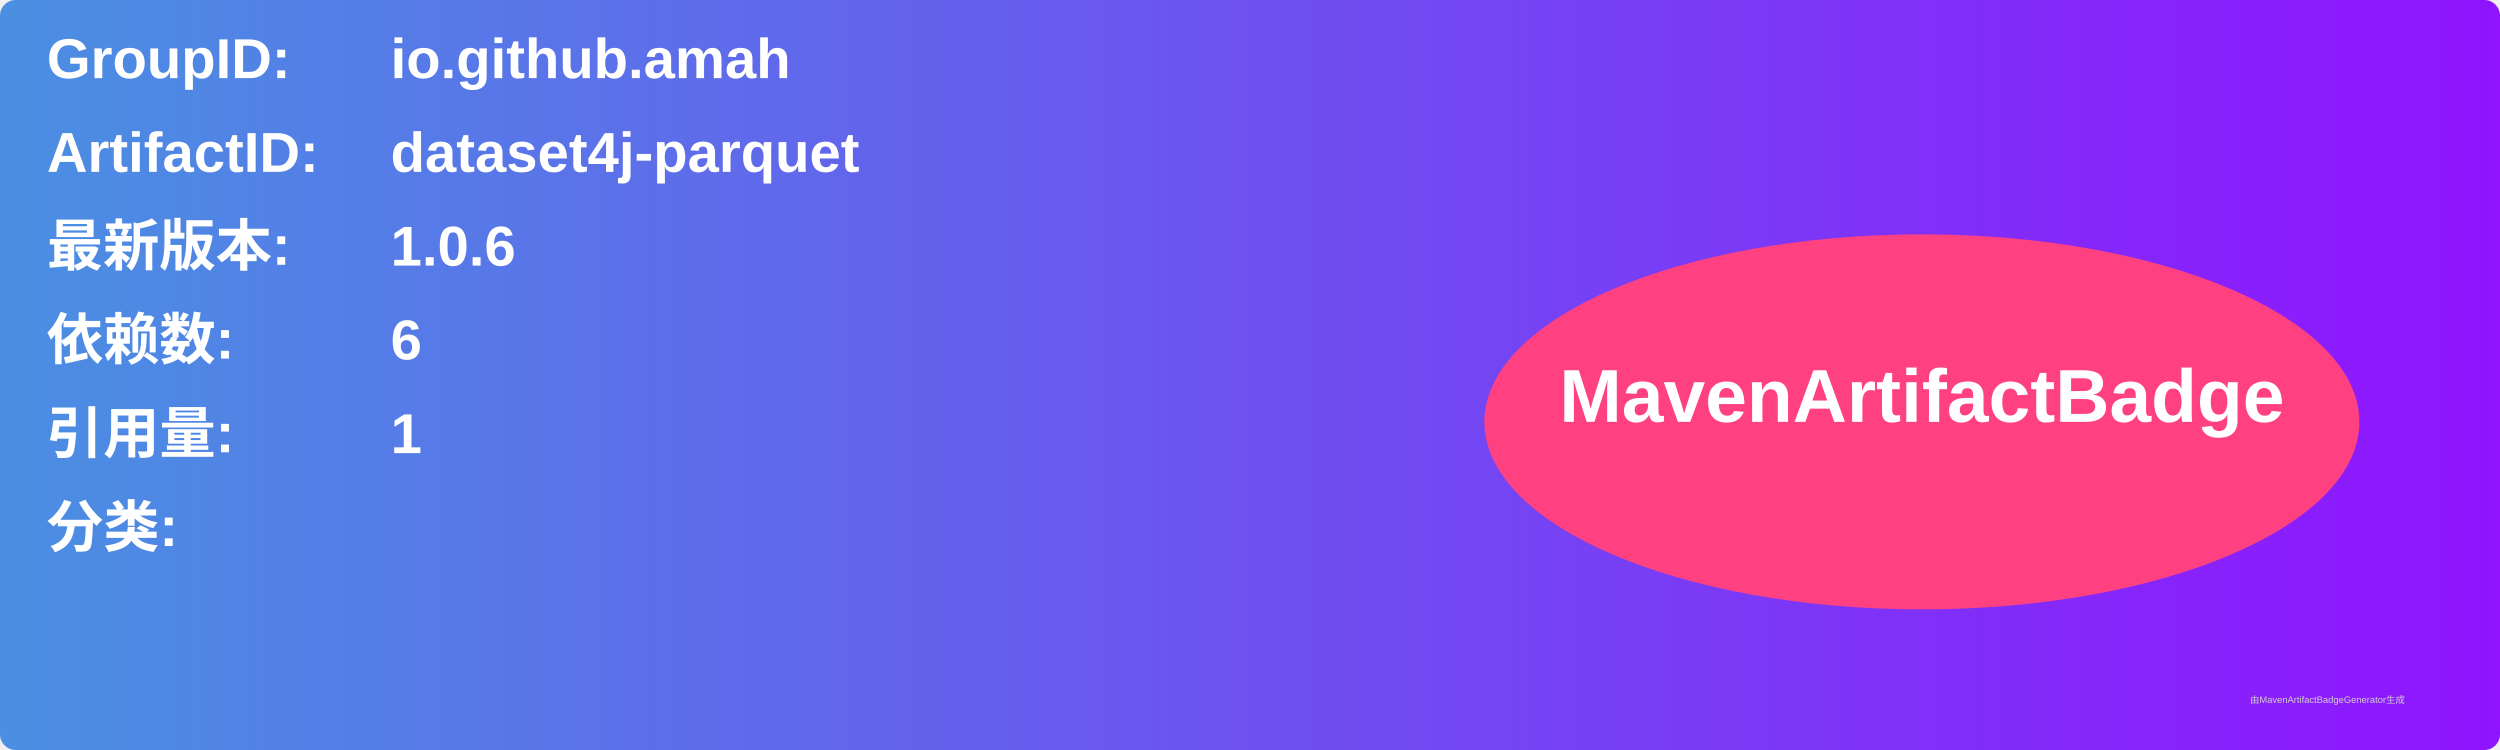
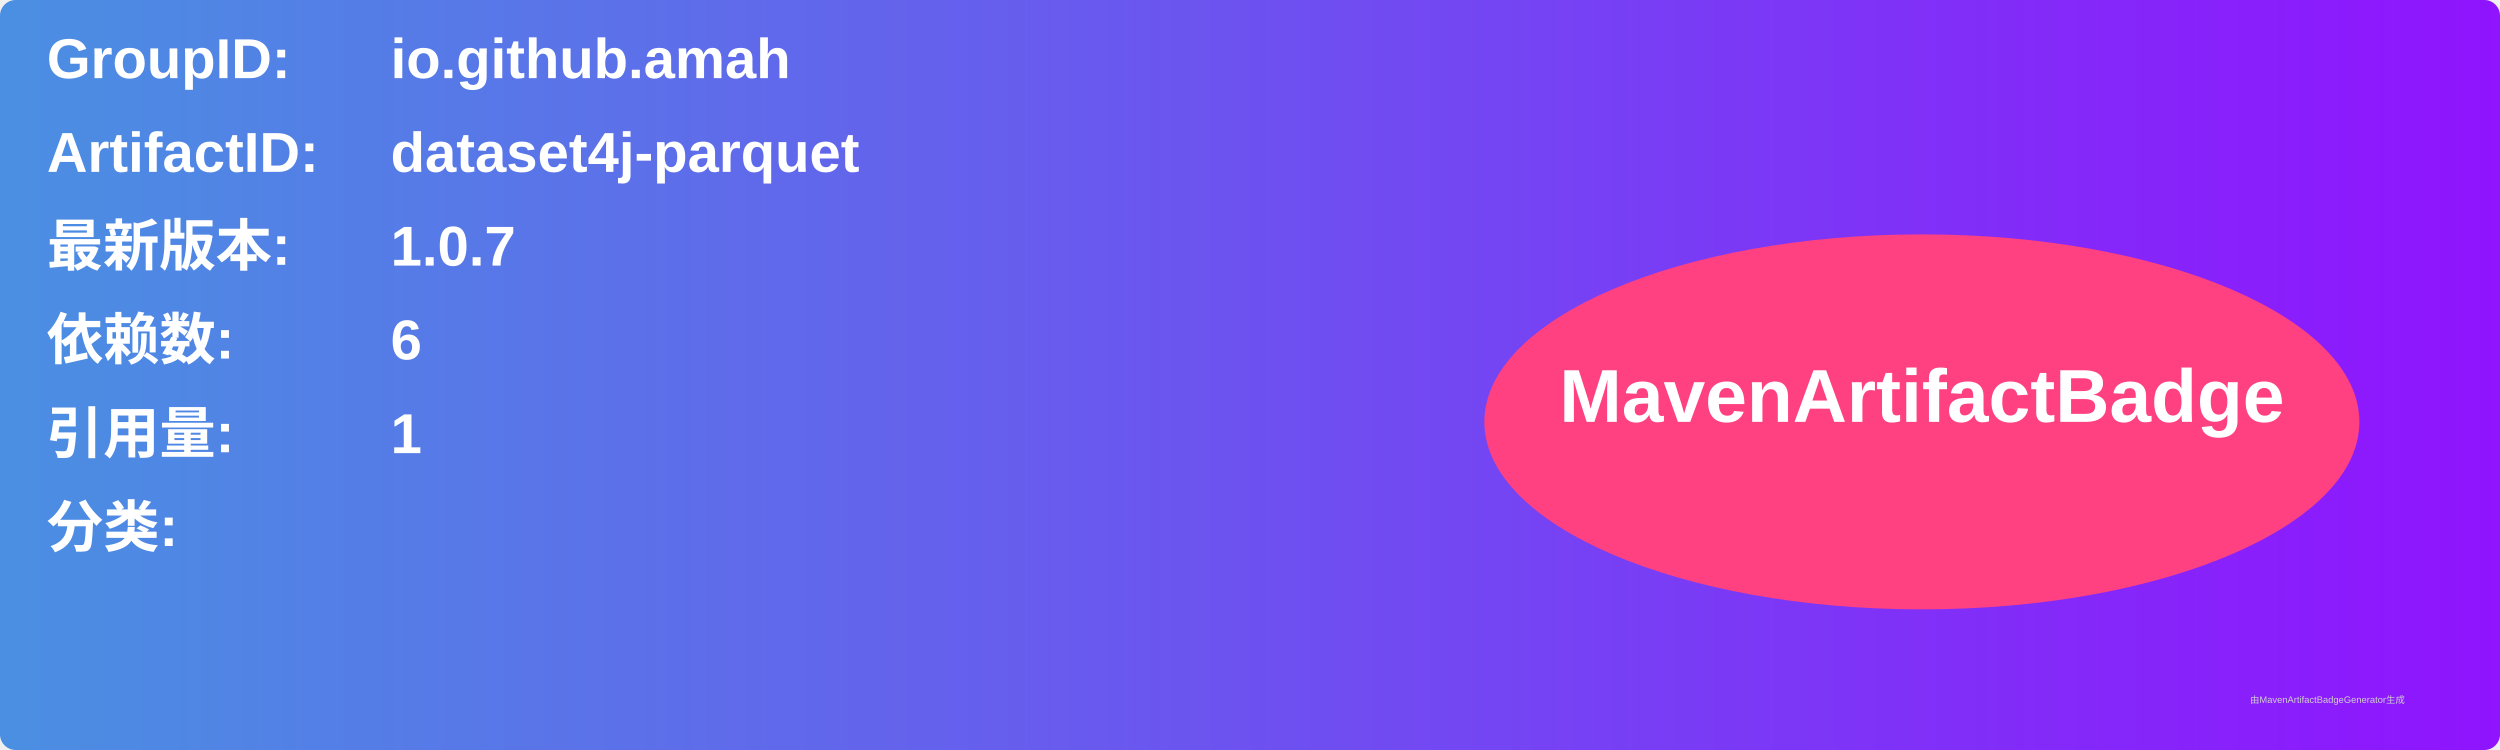
<svg xmlns="http://www.w3.org/2000/svg" width="800" height="240" viewBox="0 0 800 240">
  <linearGradient id="grad" x1="0%" y1="0%" x2="100%" y2="0%">
    <stop offset="0%" stop-color="#4a90e2" />
    <stop offset="100%" stop-color="#9013fe" />
  </linearGradient>
  <rect width="100%" height="100%" rx="5" ry="5" fill="url(#grad)" />
  <g transform="translate(15, 15)">
    <text x="0" y="10" font-family="Arial" font-size="18" fill="white" font-weight="bold" width="260">GroupID:</text>
    <text x="110" y="10" font-family="Arial" font-size="18" fill="white" font-weight="bold" width="460">io.github.amah</text>
    <text x="0" y="40" font-family="Arial" font-size="18" fill="white" font-weight="bold" width="260">ArtifactID:</text>
    <text x="110" y="40" font-family="Arial" font-size="18" fill="white" font-weight="bold" width="460">dataset4j-parquet</text>
    <text x="0" y="70" font-family="Arial" font-size="18" fill="white" font-weight="bold">最新版本:</text>
    <text x="110" y="70" font-family="Arial" font-size="18" fill="white" font-weight="bold">
-       <tspan font-weight="bold">1.0.6</tspan>
+       <tspan font-weight="bold">1.0.7</tspan>
    </text>
    <text x="0" y="100" font-family="Arial" font-size="18" fill="white" font-weight="bold">依赖数: </text>
    <text x="110" y="100" font-family="Arial" font-size="18" fill="white">
      <tspan font-weight="bold">6</tspan>
    </text>
    <text x="0" y="130" font-family="Arial" font-size="18" fill="white" font-weight="bold">引用量: </text>
    <text x="110" y="130" font-family="Arial" font-size="18" fill="white">
      <tspan font-weight="bold">1</tspan>
    </text>
    <text x="0" y="160" font-family="Arial" font-size="18" fill="white" font-weight="bold">分类:</text>
    <text x="10" y="190" font-family="Arial" font-size="10" fill="white">
      <tspan font-weight="bold" />
    </text>
    <ellipse cx="600" cy="120" rx="140" ry="60" fill="#ff4081" />
    <text x="600" y="120" text-anchor="middle" font-family="Arial" font-size="24" fill="white" font-weight="bold">MavenArtifactBadge</text>
  </g>
  <text x="720" y="225" font-family="Arial" font-size="3" fill="#d0d0d0">由MavenArtifactBadgeGenerator生成</text>
</svg>
